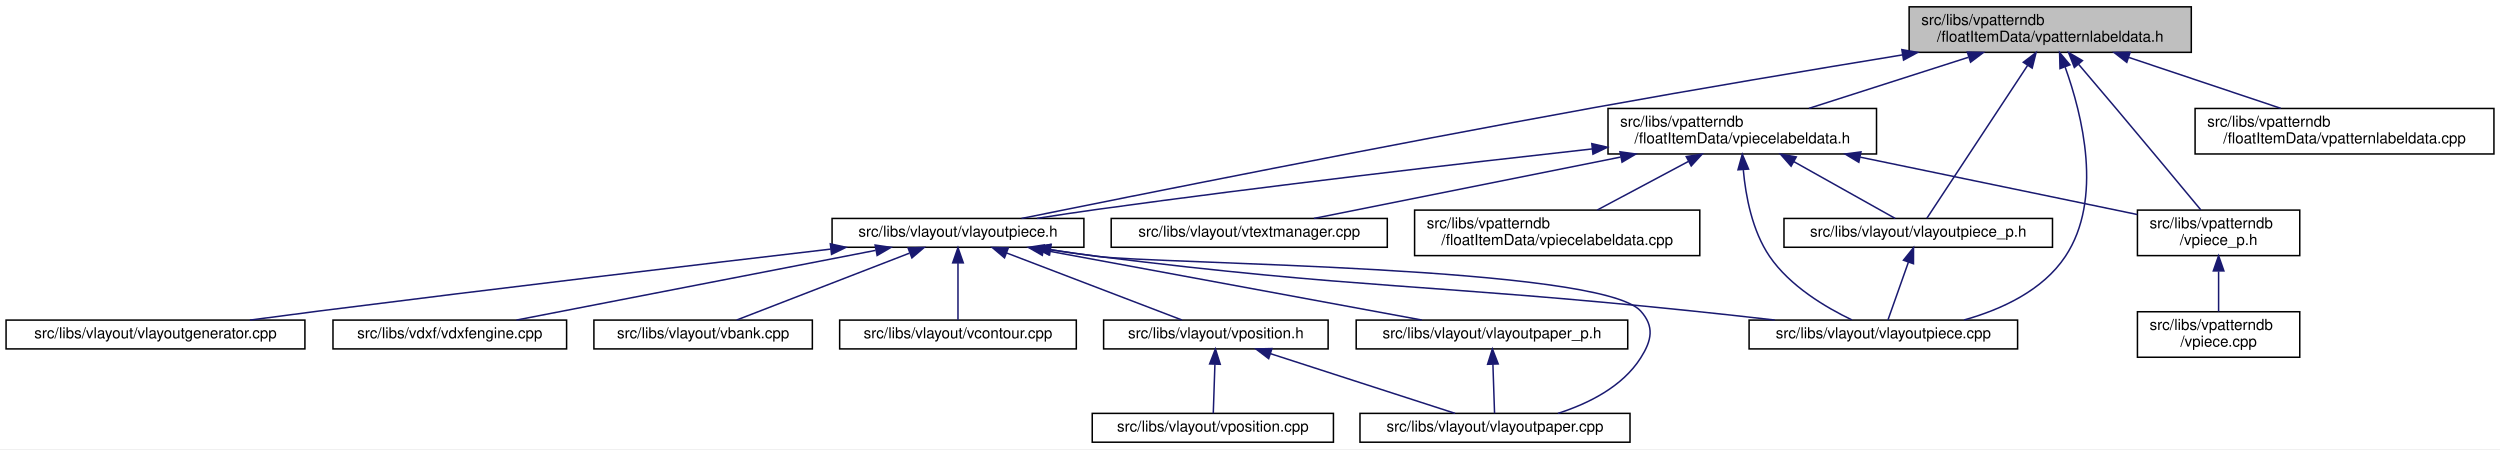
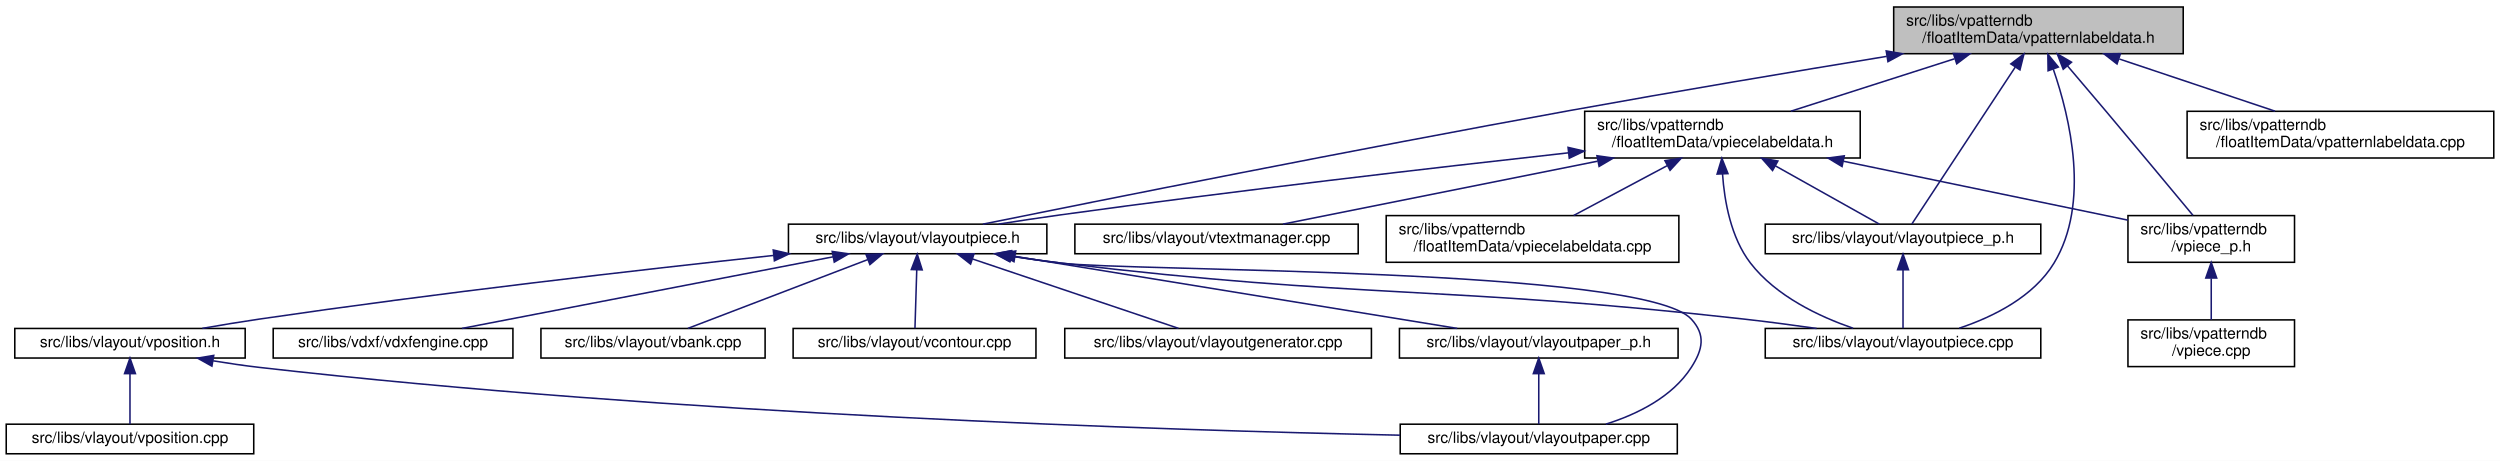
- <svg xmlns="http://www.w3.org/2000/svg" xmlns:xlink="http://www.w3.org/1999/xlink" width="1648pt" height="296pt" viewBox="0.00 0.00 1648.00 296.00">
+ <svg xmlns="http://www.w3.org/2000/svg" xmlns:xlink="http://www.w3.org/1999/xlink" width="1606pt" height="296pt" viewBox="0.00 0.00 1606.00 296.00">
  <g id="graph0" class="graph" transform="scale(1 1) rotate(0) translate(4 292)">
-     <polygon fill="white" stroke="transparent" points="-4,4 -4,-292 1644,-292 1644,4 -4,4" />
+     <polygon fill="white" stroke="transparent" points="-4,4 -4,-292 1602,-292 1602,4 -4,4" />
    <g id="node1" class="node">
      <g id="a_node1">
        <a xlink:title=" ">
-           <polygon fill="#bfbfbf" stroke="black" points="1254.5,-257.5 1254.5,-287.5 1440.5,-287.5 1440.5,-257.5 1254.5,-257.5" />
-           <text text-anchor="start" x="1262.5" y="-275.5" font-family="Helvetica,sans-Serif" font-size="10.00">src/libs/vpatterndb</text>
-           <text text-anchor="middle" x="1347.5" y="-264.5" font-family="Helvetica,sans-Serif" font-size="10.00">/floatItemData/vpatternlabeldata.h</text>
+           <polygon fill="#bfbfbf" stroke="black" points="1212.5,-257.5 1212.5,-287.5 1398.5,-287.5 1398.5,-257.5 1212.5,-257.5" />
+           <text text-anchor="start" x="1220.5" y="-275.5" font-family="Helvetica,sans-Serif" font-size="10.00">src/libs/vpatterndb</text>
+           <text text-anchor="middle" x="1305.5" y="-264.5" font-family="Helvetica,sans-Serif" font-size="10.00">/floatItemData/vpatternlabeldata.h</text>
        </a>
      </g>
    </g>
    <g id="node2" class="node">
      <g id="a_node2">
        <a xlink:href="../../d6/de0/vlayoutpiece_8h.html" target="_top" xlink:title=" ">
-           <polygon fill="white" stroke="black" points="544.5,-129 544.5,-148 710.5,-148 710.5,-129 544.5,-129" />
-           <text text-anchor="middle" x="627.5" y="-136" font-family="Helvetica,sans-Serif" font-size="10.00">src/libs/vlayout/vlayoutpiece.h</text>
+           <polygon fill="white" stroke="black" points="502.5,-129 502.5,-148 668.5,-148 668.5,-129 502.5,-129" />
+           <text text-anchor="middle" x="585.5" y="-136" font-family="Helvetica,sans-Serif" font-size="10.00">src/libs/vlayout/vlayoutpiece.h</text>
        </a>
      </g>
    </g>
    <g id="edge1" class="edge">
-       <path fill="none" stroke="midnightblue" d="M1250.08,-255.81C1191.1,-246.15 1114.39,-233.3 1046.5,-221 908.13,-195.94 744.69,-163.25 669.36,-148.01" />
-       <polygon fill="midnightblue" stroke="midnightblue" points="1249.7,-259.3 1260.14,-257.46 1250.83,-252.39 1249.7,-259.3" />
-     </g>
-     <g id="node7" class="node">
-       <g id="a_node7">
+       <path fill="none" stroke="midnightblue" d="M1208.08,-255.81C1149.1,-246.15 1072.39,-233.3 1004.5,-221 866.13,-195.94 702.69,-163.25 627.36,-148.01" />
+       <polygon fill="midnightblue" stroke="midnightblue" points="1207.7,-259.3 1218.14,-257.46 1208.83,-252.39 1207.7,-259.3" />
+     </g>
+     <g id="node11" class="node">
+       <g id="a_node11">
        <a xlink:href="../../dd/d70/vlayoutpiece_8cpp.html" target="_top" xlink:title=" ">
-           <polygon fill="white" stroke="black" points="1149,-62 1149,-81 1326,-81 1326,-62 1149,-62" />
-           <text text-anchor="middle" x="1237.5" y="-69" font-family="Helvetica,sans-Serif" font-size="10.00">src/libs/vlayout/vlayoutpiece.cpp</text>
-         </a>
-       </g>
-     </g>
-     <g id="edge15" class="edge">
-       <path fill="none" stroke="midnightblue" d="M1357.35,-247.73C1368.63,-216.36 1382.54,-160.71 1357.5,-123 1342.56,-100.5 1315.42,-88 1290.72,-81.07" />
-       <polygon fill="midnightblue" stroke="midnightblue" points="1353.96,-246.78 1353.68,-257.37 1360.5,-249.27 1353.96,-246.78" />
+           <polygon fill="white" stroke="black" points="1130,-62 1130,-81 1307,-81 1307,-62 1130,-62" />
+           <text text-anchor="middle" x="1218.5" y="-69" font-family="Helvetica,sans-Serif" font-size="10.00">src/libs/vlayout/vlayoutpiece.cpp</text>
+         </a>
+       </g>
+     </g>
+     <g id="edge13" class="edge">
+       <path fill="none" stroke="midnightblue" d="M1315.04,-247.54C1325.78,-216.41 1338.86,-161.5 1315.5,-123 1302.3,-101.25 1276.34,-88.43 1254.6,-81.16" />
+       <polygon fill="midnightblue" stroke="midnightblue" points="1311.69,-246.54 1311.55,-257.13 1318.26,-248.93 1311.69,-246.54" />
    </g>
    <g id="node12" class="node">
      <g id="a_node12">
        <a xlink:href="../../d6/d2f/vlayoutpiece__p_8h.html" target="_top" xlink:title=" ">
-           <polygon fill="white" stroke="black" points="1172,-129 1172,-148 1349,-148 1349,-129 1172,-129" />
-           <text text-anchor="middle" x="1260.5" y="-136" font-family="Helvetica,sans-Serif" font-size="10.00">src/libs/vlayout/vlayoutpiece_p.h</text>
-         </a>
-       </g>
-     </g>
-     <g id="edge13" class="edge">
-       <path fill="none" stroke="midnightblue" d="M1332.59,-248.87C1312.98,-219.12 1279.45,-168.26 1266.17,-148.1" />
-       <polygon fill="midnightblue" stroke="midnightblue" points="1329.76,-250.95 1338.19,-257.37 1335.61,-247.1 1329.76,-250.95" />
+           <polygon fill="white" stroke="black" points="1130,-129 1130,-148 1307,-148 1307,-129 1130,-129" />
+           <text text-anchor="middle" x="1218.5" y="-136" font-family="Helvetica,sans-Serif" font-size="10.00">src/libs/vlayout/vlayoutpiece_p.h</text>
+         </a>
+       </g>
+     </g>
+     <g id="edge14" class="edge">
+       <path fill="none" stroke="midnightblue" d="M1290.59,-248.87C1270.98,-219.12 1237.45,-168.26 1224.17,-148.1" />
+       <polygon fill="midnightblue" stroke="midnightblue" points="1287.76,-250.95 1296.19,-257.37 1293.61,-247.1 1287.76,-250.95" />
    </g>
    <g id="node13" class="node">
      <g id="a_node13">
        <a xlink:href="../../dd/d40/vpatternlabeldata_8cpp.html" target="_top" xlink:title=" ">
-           <polygon fill="white" stroke="black" points="1443,-190.5 1443,-220.5 1640,-220.5 1640,-190.5 1443,-190.5" />
-           <text text-anchor="start" x="1451" y="-208.5" font-family="Helvetica,sans-Serif" font-size="10.00">src/libs/vpatterndb</text>
-           <text text-anchor="middle" x="1541.5" y="-197.5" font-family="Helvetica,sans-Serif" font-size="10.00">/floatItemData/vpatternlabeldata.cpp</text>
+           <polygon fill="white" stroke="black" points="1401,-190.5 1401,-220.5 1598,-220.5 1598,-190.5 1401,-190.5" />
+           <text text-anchor="start" x="1409" y="-208.5" font-family="Helvetica,sans-Serif" font-size="10.00">src/libs/vpatterndb</text>
+           <text text-anchor="middle" x="1499.5" y="-197.5" font-family="Helvetica,sans-Serif" font-size="10.00">/floatItemData/vpatternlabeldata.cpp</text>
        </a>
      </g>
    </g>
    <g id="edge16" class="edge">
-       <path fill="none" stroke="midnightblue" d="M1399.46,-254.09C1430.77,-243.6 1470.14,-230.41 1499.49,-220.58" />
-       <polygon fill="midnightblue" stroke="midnightblue" points="1397.97,-250.9 1389.6,-257.4 1400.19,-257.54 1397.97,-250.9" />
+       <path fill="none" stroke="midnightblue" d="M1357.46,-254.09C1388.77,-243.6 1428.14,-230.41 1457.49,-220.58" />
+       <polygon fill="midnightblue" stroke="midnightblue" points="1355.97,-250.9 1347.6,-257.4 1358.19,-257.54 1355.97,-250.9" />
    </g>
    <g id="node14" class="node">
      <g id="a_node14">
        <a xlink:href="../../d8/dbc/vpiecelabeldata_8h.html" target="_top" xlink:title=" ">
-           <polygon fill="white" stroke="black" points="1056,-190.5 1056,-220.5 1233,-220.5 1233,-190.5 1056,-190.5" />
-           <text text-anchor="start" x="1064" y="-208.5" font-family="Helvetica,sans-Serif" font-size="10.00">src/libs/vpatterndb</text>
-           <text text-anchor="middle" x="1144.5" y="-197.5" font-family="Helvetica,sans-Serif" font-size="10.00">/floatItemData/vpiecelabeldata.h</text>
+           <polygon fill="white" stroke="black" points="1014,-190.5 1014,-220.5 1191,-220.5 1191,-190.5 1014,-190.5" />
+           <text text-anchor="start" x="1022" y="-208.5" font-family="Helvetica,sans-Serif" font-size="10.00">src/libs/vpatterndb</text>
+           <text text-anchor="middle" x="1102.5" y="-197.5" font-family="Helvetica,sans-Serif" font-size="10.00">/floatItemData/vpiecelabeldata.h</text>
        </a>
      </g>
    </g>
    <g id="edge17" class="edge">
-       <path fill="none" stroke="midnightblue" d="M1293.56,-254.23C1260.72,-243.71 1219.3,-230.45 1188.46,-220.58" />
-       <polygon fill="midnightblue" stroke="midnightblue" points="1292.86,-257.68 1303.45,-257.4 1295,-251.01 1292.86,-257.68" />
+       <path fill="none" stroke="midnightblue" d="M1251.56,-254.23C1218.72,-243.71 1177.3,-230.45 1146.46,-220.58" />
+       <polygon fill="midnightblue" stroke="midnightblue" points="1250.86,-257.68 1261.45,-257.4 1253,-251.01 1250.86,-257.68" />
    </g>
    <g id="node17" class="node">
      <g id="a_node17">
        <a xlink:href="../../d8/da5/vpiece__p_8h.html" target="_top" xlink:title=" ">
-           <polygon fill="white" stroke="black" points="1405,-123.5 1405,-153.5 1512,-153.5 1512,-123.5 1405,-123.5" />
-           <text text-anchor="start" x="1413" y="-141.5" font-family="Helvetica,sans-Serif" font-size="10.00">src/libs/vpatterndb</text>
-           <text text-anchor="middle" x="1458.5" y="-130.5" font-family="Helvetica,sans-Serif" font-size="10.00">/vpiece_p.h</text>
+           <polygon fill="white" stroke="black" points="1363,-123.5 1363,-153.5 1470,-153.5 1470,-123.5 1363,-123.5" />
+           <text text-anchor="start" x="1371" y="-141.5" font-family="Helvetica,sans-Serif" font-size="10.00">src/libs/vpatterndb</text>
+           <text text-anchor="middle" x="1416.5" y="-130.5" font-family="Helvetica,sans-Serif" font-size="10.00">/vpiece_p.h</text>
        </a>
      </g>
    </g>
    <g id="edge25" class="edge">
-       <path fill="none" stroke="midnightblue" d="M1366.13,-249.71C1373.71,-240.83 1382.55,-230.44 1390.5,-221 1410.33,-197.47 1433.23,-169.96 1446.75,-153.67" />
-       <polygon fill="midnightblue" stroke="midnightblue" points="1363.42,-247.51 1359.59,-257.38 1368.74,-252.05 1363.42,-247.51" />
+       <path fill="none" stroke="midnightblue" d="M1324.13,-249.71C1331.71,-240.83 1340.55,-230.44 1348.5,-221 1368.33,-197.47 1391.23,-169.96 1404.75,-153.67" />
+       <polygon fill="midnightblue" stroke="midnightblue" points="1321.42,-247.51 1317.59,-257.38 1326.74,-252.05 1321.42,-247.51" />
    </g>
    <g id="node3" class="node">
      <g id="a_node3">
        <a xlink:href="../../dd/d66/vdxfengine_8cpp.html" target="_top" xlink:title=" ">
-           <polygon fill="white" stroke="black" points="215.5,-62 215.5,-81 369.5,-81 369.5,-62 215.5,-62" />
-           <text text-anchor="middle" x="292.5" y="-69" font-family="Helvetica,sans-Serif" font-size="10.00">src/libs/vdxf/vdxfengine.cpp</text>
+           <polygon fill="white" stroke="black" points="171.5,-62 171.5,-81 325.5,-81 325.5,-62 171.5,-62" />
+           <text text-anchor="middle" x="248.5" y="-69" font-family="Helvetica,sans-Serif" font-size="10.00">src/libs/vdxf/vdxfengine.cpp</text>
        </a>
      </g>
    </g>
    <g id="edge2" class="edge">
-       <path fill="none" stroke="midnightblue" d="M573.17,-126.96C507.23,-114.16 397.35,-92.84 336.47,-81.03" />
-       <polygon fill="midnightblue" stroke="midnightblue" points="572.88,-130.47 583.36,-128.94 574.21,-123.59 572.88,-130.47" />
+       <path fill="none" stroke="midnightblue" d="M531.25,-127.04C464.97,-114.25 354.1,-92.87 292.73,-81.03" />
+       <polygon fill="midnightblue" stroke="midnightblue" points="530.61,-130.48 541.1,-128.94 531.94,-123.6 530.61,-130.48" />
    </g>
    <g id="node4" class="node">
      <g id="a_node4">
        <a xlink:href="../../de/da8/vbank_8cpp.html" target="_top" xlink:title=" ">
-           <polygon fill="white" stroke="black" points="387.5,-62 387.5,-81 531.5,-81 531.5,-62 387.5,-62" />
-           <text text-anchor="middle" x="459.5" y="-69" font-family="Helvetica,sans-Serif" font-size="10.00">src/libs/vlayout/vbank.cpp</text>
+           <polygon fill="white" stroke="black" points="343.5,-62 343.5,-81 487.5,-81 487.5,-62 343.5,-62" />
+           <text text-anchor="middle" x="415.5" y="-69" font-family="Helvetica,sans-Serif" font-size="10.00">src/libs/vlayout/vbank.cpp</text>
        </a>
      </g>
    </g>
    <g id="edge3" class="edge">
-       <path fill="none" stroke="midnightblue" d="M595.46,-125.1C562.11,-112.2 510.75,-92.33 481.63,-81.06" />
-       <polygon fill="midnightblue" stroke="midnightblue" points="594.6,-128.52 605.19,-128.87 597.13,-122 594.6,-128.52" />
+       <path fill="none" stroke="midnightblue" d="M553.52,-125.27C519.78,-112.37 467.48,-92.38 437.9,-81.06" />
+       <polygon fill="midnightblue" stroke="midnightblue" points="552.33,-128.57 562.93,-128.87 554.83,-122.03 552.33,-128.57" />
    </g>
    <g id="node5" class="node">
      <g id="a_node5">
        <a xlink:href="../../df/d5d/vcontour_8cpp.html" target="_top" xlink:title=" ">
-           <polygon fill="white" stroke="black" points="549.5,-62 549.5,-81 705.5,-81 705.5,-62 549.5,-62" />
-           <text text-anchor="middle" x="627.5" y="-69" font-family="Helvetica,sans-Serif" font-size="10.00">src/libs/vlayout/vcontour.cpp</text>
+           <polygon fill="white" stroke="black" points="505.5,-62 505.5,-81 661.5,-81 661.5,-62 505.5,-62" />
+           <text text-anchor="middle" x="583.5" y="-69" font-family="Helvetica,sans-Serif" font-size="10.00">src/libs/vlayout/vcontour.cpp</text>
        </a>
      </g>
    </g>
    <g id="edge4" class="edge">
-       <path fill="none" stroke="midnightblue" d="M627.5,-118.54C627.5,-106.17 627.5,-90.62 627.5,-81.13" />
-       <polygon fill="midnightblue" stroke="midnightblue" points="624,-118.73 627.5,-128.73 631,-118.73 624,-118.73" />
+       <path fill="none" stroke="midnightblue" d="M584.92,-118.54C584.54,-106.17 584.06,-90.62 583.77,-81.13" />
+       <polygon fill="midnightblue" stroke="midnightblue" points="581.42,-118.85 585.23,-128.73 588.42,-118.63 581.42,-118.85" />
    </g>
    <g id="node6" class="node">
      <g id="a_node6">
-         <a xlink:href="../../d1/dd1/vlayoutpaper_8cpp.html" target="_top" xlink:title=" ">
-           <polygon fill="white" stroke="black" points="892.5,-0.5 892.5,-19.5 1070.5,-19.5 1070.5,-0.5 892.5,-0.5" />
-           <text text-anchor="middle" x="981.5" y="-7.5" font-family="Helvetica,sans-Serif" font-size="10.00">src/libs/vlayout/vlayoutpaper.cpp</text>
+         <a xlink:href="../../d3/d39/vlayoutgenerator_8cpp.html" target="_top" xlink:title=" ">
+           <polygon fill="white" stroke="black" points="680,-62 680,-81 877,-81 877,-62 680,-62" />
+           <text text-anchor="middle" x="778.5" y="-69" font-family="Helvetica,sans-Serif" font-size="10.00">src/libs/vlayout/vlayoutgenerator.cpp</text>
        </a>
      </g>
    </g>
    <g id="edge5" class="edge">
-       <path fill="none" stroke="midnightblue" d="M688.67,-127.37C698.95,-125.81 709.52,-124.29 719.5,-123 759.15,-117.89 1050.68,-116.65 1077.5,-87 1086.74,-76.78 1084.89,-67.63 1077.5,-56 1065.45,-37.05 1043.09,-25.94 1022.97,-19.5" />
-       <polygon fill="midnightblue" stroke="midnightblue" points="687.87,-123.95 678.52,-128.94 688.94,-130.87 687.87,-123.95" />
+       <path fill="none" stroke="midnightblue" d="M620.83,-125.6C659.1,-112.71 719.2,-92.47 753.07,-81.06" />
+       <polygon fill="midnightblue" stroke="midnightblue" points="619.49,-122.36 611.13,-128.87 621.72,-128.99 619.49,-122.36" />
+     </g>
+     <g id="node7" class="node">
+       <g id="a_node7">
+         <a xlink:href="../../d2/d2d/vlayoutpaper__p_8h.html" target="_top" xlink:title=" ">
+           <polygon fill="white" stroke="black" points="895,-62 895,-81 1074,-81 1074,-62 895,-62" />
+           <text text-anchor="middle" x="984.5" y="-69" font-family="Helvetica,sans-Serif" font-size="10.00">src/libs/vlayout/vlayoutpaper_p.h</text>
+         </a>
+       </g>
    </g>
    <g id="edge6" class="edge">
-       <path fill="none" stroke="midnightblue" d="M687.97,-127.4C698.46,-125.81 709.29,-124.27 719.5,-123 893.11,-101.37 937.47,-105 1111.5,-87 1129.13,-85.18 1148.13,-83.07 1165.9,-81.03" />
-       <polygon fill="midnightblue" stroke="midnightblue" points="687.38,-123.95 678.03,-128.93 688.45,-130.87 687.38,-123.95" />
+       <path fill="none" stroke="midnightblue" d="M648.28,-127.27C726.58,-114.52 859.03,-92.94 932.13,-81.03" />
+       <polygon fill="midnightblue" stroke="midnightblue" points="647.38,-123.87 638.07,-128.94 648.51,-130.78 647.38,-123.87" />
    </g>
    <g id="node8" class="node">
      <g id="a_node8">
+         <a xlink:href="../../d1/dd1/vlayoutpaper_8cpp.html" target="_top" xlink:title=" ">
+           <polygon fill="white" stroke="black" points="895.5,-0.5 895.5,-19.5 1073.5,-19.5 1073.5,-0.5 895.5,-0.5" />
+           <text text-anchor="middle" x="984.5" y="-7.5" font-family="Helvetica,sans-Serif" font-size="10.00">src/libs/vlayout/vlayoutpaper.cpp</text>
+         </a>
+       </g>
+     </g>
+     <g id="edge8" class="edge">
+       <path fill="none" stroke="midnightblue" d="M645.59,-127.43C656.2,-125.82 667.16,-124.27 677.5,-123 722.34,-117.48 1052,-120.33 1082.5,-87 1091.8,-76.84 1089.94,-67.6 1082.5,-56 1070.32,-37.01 1047.9,-25.93 1027.57,-19.51" />
+       <polygon fill="midnightblue" stroke="midnightblue" points="644.9,-124 635.55,-128.98 645.97,-130.91 644.9,-124" />
+     </g>
+     <g id="node9" class="node">
+       <g id="a_node9">
        <a xlink:href="../../db/d5c/vposition_8h.html" target="_top" xlink:title=" ">
-           <polygon fill="white" stroke="black" points="723.5,-62 723.5,-81 871.5,-81 871.5,-62 723.5,-62" />
-           <text text-anchor="middle" x="797.5" y="-69" font-family="Helvetica,sans-Serif" font-size="10.00">src/libs/vlayout/vposition.h</text>
-         </a>
-       </g>
+           <polygon fill="white" stroke="black" points="5.5,-62 5.5,-81 153.5,-81 153.5,-62 5.5,-62" />
+           <text text-anchor="middle" x="79.5" y="-69" font-family="Helvetica,sans-Serif" font-size="10.00">src/libs/vlayout/vposition.h</text>
+         </a>
+       </g>
+     </g>
+     <g id="edge9" class="edge">
+       <path fill="none" stroke="midnightblue" d="M493.07,-127.92C407.25,-118.68 276,-103.68 162.5,-87 150.63,-85.26 137.85,-83.14 125.96,-81.07" />
+       <polygon fill="midnightblue" stroke="midnightblue" points="492.73,-131.41 503.05,-128.99 493.48,-124.45 492.73,-131.41" />
+     </g>
+     <g id="edge12" class="edge">
+       <path fill="none" stroke="midnightblue" d="M645.21,-127.43C655.94,-125.81 667.04,-124.25 677.5,-123 871.88,-99.74 921.95,-108.79 1116.5,-87 1131.61,-85.31 1147.93,-83.14 1162.99,-81" />
+       <polygon fill="midnightblue" stroke="midnightblue" points="644.41,-124.01 635.06,-129 645.48,-130.93 644.41,-124.01" />
    </g>
    <g id="edge7" class="edge">
-       <path fill="none" stroke="midnightblue" d="M659.48,-125.27C693.22,-112.37 745.52,-92.38 775.1,-81.06" />
-       <polygon fill="midnightblue" stroke="midnightblue" points="658.17,-122.03 650.07,-128.87 660.67,-128.57 658.17,-122.03" />
+       <path fill="none" stroke="midnightblue" d="M984.5,-51.82C984.5,-41 984.5,-27.9 984.5,-19.51" />
+       <polygon fill="midnightblue" stroke="midnightblue" points="981,-51.98 984.5,-61.98 988,-51.98 981,-51.98" />
+     </g>
+     <g id="edge10" class="edge">
+       <path fill="none" stroke="midnightblue" d="M132.92,-60.21C142.73,-58.59 152.9,-57.1 162.5,-56 428.03,-25.65 744.25,-15.63 895.41,-12.43" />
+       <polygon fill="midnightblue" stroke="midnightblue" points="132.13,-56.79 122.87,-61.93 133.31,-63.69 132.13,-56.79" />
    </g>
    <g id="node10" class="node">
      <g id="a_node10">
-         <a xlink:href="../../d3/d39/vlayoutgenerator_8cpp.html" target="_top" xlink:title=" ">
-           <polygon fill="white" stroke="black" points="0,-62 0,-81 197,-81 197,-62 0,-62" />
-           <text text-anchor="middle" x="98.5" y="-69" font-family="Helvetica,sans-Serif" font-size="10.00">src/libs/vlayout/vlayoutgenerator.cpp</text>
-         </a>
-       </g>
-     </g>
-     <g id="edge10" class="edge">
-       <path fill="none" stroke="midnightblue" d="M543.58,-127.79C458.58,-117.86 323.34,-101.85 206.5,-87 191.67,-85.12 175.71,-83.01 160.73,-81.01" />
-       <polygon fill="midnightblue" stroke="midnightblue" points="543.35,-131.28 553.69,-128.97 544.16,-124.33 543.35,-131.28" />
-     </g>
-     <g id="node11" class="node">
-       <g id="a_node11">
-         <a xlink:href="../../d2/d2d/vlayoutpaper__p_8h.html" target="_top" xlink:title=" ">
-           <polygon fill="white" stroke="black" points="890,-62 890,-81 1069,-81 1069,-62 890,-62" />
-           <text text-anchor="middle" x="979.5" y="-69" font-family="Helvetica,sans-Serif" font-size="10.00">src/libs/vlayout/vlayoutpaper_p.h</text>
+         <a xlink:href="../../df/d76/vposition_8cpp.html" target="_top" xlink:title=" ">
+           <polygon fill="white" stroke="black" points="0,-0.5 0,-19.5 159,-19.5 159,-0.5 0,-0.5" />
+           <text text-anchor="middle" x="79.5" y="-7.5" font-family="Helvetica,sans-Serif" font-size="10.00">src/libs/vlayout/vposition.cpp</text>
        </a>
      </g>
    </g>
    <g id="edge11" class="edge">
-       <path fill="none" stroke="midnightblue" d="M683.73,-127.12C752.92,-114.34 869.07,-92.89 933.3,-81.03" />
-       <polygon fill="midnightblue" stroke="midnightblue" points="683.08,-123.68 673.88,-128.94 684.35,-130.56 683.08,-123.68" />
-     </g>
-     <g id="edge8" class="edge">
-       <path fill="none" stroke="midnightblue" d="M833.43,-58.88C869.2,-47.32 923.24,-29.84 955.19,-19.51" />
-       <polygon fill="midnightblue" stroke="midnightblue" points="832.3,-55.57 823.86,-61.98 834.45,-62.23 832.3,-55.57" />
-     </g>
-     <g id="node9" class="node">
-       <g id="a_node9">
-         <a xlink:href="../../df/d76/vposition_8cpp.html" target="_top" xlink:title=" ">
-           <polygon fill="white" stroke="black" points="716,-0.5 716,-19.5 875,-19.5 875,-0.5 716,-0.5" />
-           <text text-anchor="middle" x="795.5" y="-7.5" font-family="Helvetica,sans-Serif" font-size="10.00">src/libs/vlayout/vposition.cpp</text>
-         </a>
-       </g>
-     </g>
-     <g id="edge9" class="edge">
-       <path fill="none" stroke="midnightblue" d="M796.87,-51.82C796.51,-41 796.07,-27.9 795.79,-19.51" />
-       <polygon fill="midnightblue" stroke="midnightblue" points="793.38,-52.1 797.21,-61.98 800.38,-51.86 793.38,-52.1" />
-     </g>
-     <g id="edge12" class="edge">
-       <path fill="none" stroke="midnightblue" d="M980.13,-51.82C980.49,-41 980.93,-27.9 981.21,-19.51" />
-       <polygon fill="midnightblue" stroke="midnightblue" points="976.62,-51.86 979.79,-61.98 983.62,-52.1 976.62,-51.86" />
-     </g>
-     <g id="edge14" class="edge">
-       <path fill="none" stroke="midnightblue" d="M1254.06,-119.29C1249.64,-106.81 1243.98,-90.81 1240.55,-81.13" />
-       <polygon fill="midnightblue" stroke="midnightblue" points="1250.76,-120.47 1257.4,-128.73 1257.36,-118.14 1250.76,-120.47" />
+       <path fill="none" stroke="midnightblue" d="M79.5,-51.82C79.5,-41 79.5,-27.9 79.5,-19.51" />
+       <polygon fill="midnightblue" stroke="midnightblue" points="76,-51.98 79.5,-61.98 83,-51.98 76,-51.98" />
+     </g>
+     <g id="edge15" class="edge">
+       <path fill="none" stroke="midnightblue" d="M1218.5,-118.54C1218.5,-106.17 1218.5,-90.62 1218.5,-81.13" />
+       <polygon fill="midnightblue" stroke="midnightblue" points="1215,-118.73 1218.5,-128.73 1222,-118.73 1215,-118.73" />
    </g>
    <g id="edge18" class="edge">
-       <path fill="none" stroke="midnightblue" d="M1045.61,-193.83C959.39,-184.26 831.01,-169.41 719.5,-154 706.53,-152.21 692.55,-150.1 679.51,-148.05" />
-       <polygon fill="midnightblue" stroke="midnightblue" points="1045.32,-197.32 1055.65,-194.94 1046.09,-190.36 1045.32,-197.32" />
+       <path fill="none" stroke="midnightblue" d="M1003.61,-193.83C917.39,-184.26 789.01,-169.41 677.5,-154 664.53,-152.21 650.55,-150.1 637.51,-148.05" />
+       <polygon fill="midnightblue" stroke="midnightblue" points="1003.32,-197.32 1013.65,-194.94 1004.09,-190.36 1003.32,-197.32" />
+     </g>
+     <g id="edge19" class="edge">
+       <path fill="none" stroke="midnightblue" d="M1102.55,-180.27C1103.76,-162.74 1107.91,-139.35 1120.5,-123 1136.85,-101.77 1164.62,-88.66 1186.44,-81.13" />
+       <polygon fill="midnightblue" stroke="midnightblue" points="1099.05,-180.18 1102.13,-190.31 1106.04,-180.47 1099.05,-180.18" />
    </g>
    <g id="edge20" class="edge">
-       <path fill="none" stroke="midnightblue" d="M1145.2,-179.89C1146.75,-162.66 1151.06,-139.8 1162.5,-123 1175.84,-103.41 1199.54,-89.36 1216.73,-81.13" />
-       <polygon fill="midnightblue" stroke="midnightblue" points="1141.68,-180.08 1144.52,-190.29 1148.66,-180.53 1141.68,-180.08" />
-     </g>
-     <g id="edge19" class="edge">
-       <path fill="none" stroke="midnightblue" d="M1178.46,-185.47C1200.6,-173.06 1228.43,-157.47 1245.32,-148.01" />
-       <polygon fill="midnightblue" stroke="midnightblue" points="1176.68,-182.45 1169.67,-190.4 1180.1,-188.56 1176.68,-182.45" />
+       <path fill="none" stroke="midnightblue" d="M1136.46,-185.47C1158.6,-173.06 1186.43,-157.47 1203.32,-148.01" />
+       <polygon fill="midnightblue" stroke="midnightblue" points="1134.68,-182.45 1127.67,-190.4 1138.1,-188.56 1134.68,-182.45" />
    </g>
    <g id="node15" class="node">
      <g id="a_node15">
        <a xlink:href="../../d8/d70/vtextmanager_8cpp.html" target="_top" xlink:title=" ">
-           <polygon fill="white" stroke="black" points="728.5,-129 728.5,-148 910.5,-148 910.5,-129 728.5,-129" />
-           <text text-anchor="middle" x="819.5" y="-136" font-family="Helvetica,sans-Serif" font-size="10.00">src/libs/vlayout/vtextmanager.cpp</text>
+           <polygon fill="white" stroke="black" points="686.5,-129 686.5,-148 868.5,-148 868.5,-129 686.5,-129" />
+           <text text-anchor="middle" x="777.5" y="-136" font-family="Helvetica,sans-Serif" font-size="10.00">src/libs/vlayout/vtextmanager.cpp</text>
        </a>
      </g>
    </g>
    <g id="edge21" class="edge">
-       <path fill="none" stroke="midnightblue" d="M1064.33,-188.47C1000.4,-175.68 913.37,-158.27 862.14,-148.03" />
-       <polygon fill="midnightblue" stroke="midnightblue" points="1063.89,-191.95 1074.38,-190.48 1065.26,-185.08 1063.89,-191.95" />
+       <path fill="none" stroke="midnightblue" d="M1022.33,-188.47C958.4,-175.68 871.37,-158.27 820.14,-148.03" />
+       <polygon fill="midnightblue" stroke="midnightblue" points="1021.89,-191.95 1032.38,-190.48 1023.26,-185.08 1021.89,-191.95" />
    </g>
    <g id="node16" class="node">
      <g id="a_node16">
        <a xlink:href="../../de/d4a/vpiecelabeldata_8cpp.html" target="_top" xlink:title=" ">
-           <polygon fill="white" stroke="black" points="928.5,-123.5 928.5,-153.5 1116.5,-153.5 1116.5,-123.5 928.5,-123.5" />
-           <text text-anchor="start" x="936.5" y="-141.5" font-family="Helvetica,sans-Serif" font-size="10.00">src/libs/vpatterndb</text>
-           <text text-anchor="middle" x="1022.5" y="-130.5" font-family="Helvetica,sans-Serif" font-size="10.00">/floatItemData/vpiecelabeldata.cpp</text>
+           <polygon fill="white" stroke="black" points="886.5,-123.5 886.5,-153.5 1074.5,-153.5 1074.5,-123.5 886.5,-123.5" />
+           <text text-anchor="start" x="894.5" y="-141.5" font-family="Helvetica,sans-Serif" font-size="10.00">src/libs/vpatterndb</text>
+           <text text-anchor="middle" x="980.5" y="-130.5" font-family="Helvetica,sans-Serif" font-size="10.00">/floatItemData/vpiecelabeldata.cpp</text>
        </a>
      </g>
    </g>
    <g id="edge22" class="edge">
-       <path fill="none" stroke="midnightblue" d="M1108.98,-185.57C1089.79,-175.35 1066.5,-162.94 1048.92,-153.58" />
-       <polygon fill="midnightblue" stroke="midnightblue" points="1107.56,-188.78 1118.03,-190.4 1110.85,-182.6 1107.56,-188.78" />
+       <path fill="none" stroke="midnightblue" d="M1066.98,-185.57C1047.79,-175.35 1024.5,-162.94 1006.92,-153.58" />
+       <polygon fill="midnightblue" stroke="midnightblue" points="1065.56,-188.78 1076.03,-190.4 1068.85,-182.6 1065.56,-188.78" />
    </g>
    <g id="edge23" class="edge">
-       <path fill="none" stroke="midnightblue" d="M1222.27,-188.4C1279.11,-176.63 1354.72,-160.98 1404.92,-150.59" />
-       <polygon fill="midnightblue" stroke="midnightblue" points="1221.33,-185.02 1212.25,-190.48 1222.75,-191.88 1221.33,-185.02" />
+       <path fill="none" stroke="midnightblue" d="M1180.27,-188.4C1237.11,-176.63 1312.72,-160.98 1362.92,-150.59" />
+       <polygon fill="midnightblue" stroke="midnightblue" points="1179.33,-185.02 1170.25,-190.48 1180.75,-191.88 1179.33,-185.02" />
    </g>
    <g id="node18" class="node">
      <g id="a_node18">
        <a xlink:href="../../df/d7a/vpiece_8cpp.html" target="_top" xlink:title=" ">
-           <polygon fill="white" stroke="black" points="1405,-56.5 1405,-86.5 1512,-86.5 1512,-56.5 1405,-56.5" />
-           <text text-anchor="start" x="1413" y="-74.5" font-family="Helvetica,sans-Serif" font-size="10.00">src/libs/vpatterndb</text>
-           <text text-anchor="middle" x="1458.5" y="-63.5" font-family="Helvetica,sans-Serif" font-size="10.00">/vpiece.cpp</text>
+           <polygon fill="white" stroke="black" points="1363,-56.5 1363,-86.5 1470,-86.5 1470,-56.5 1363,-56.5" />
+           <text text-anchor="start" x="1371" y="-74.5" font-family="Helvetica,sans-Serif" font-size="10.00">src/libs/vpatterndb</text>
+           <text text-anchor="middle" x="1416.5" y="-63.5" font-family="Helvetica,sans-Serif" font-size="10.00">/vpiece.cpp</text>
        </a>
      </g>
    </g>
    <g id="edge24" class="edge">
-       <path fill="none" stroke="midnightblue" d="M1458.5,-113.11C1458.5,-104.15 1458.5,-94.32 1458.5,-86.58" />
-       <polygon fill="midnightblue" stroke="midnightblue" points="1455,-113.4 1458.5,-123.4 1462,-113.4 1455,-113.4" />
+       <path fill="none" stroke="midnightblue" d="M1416.5,-113.11C1416.5,-104.15 1416.5,-94.32 1416.5,-86.58" />
+       <polygon fill="midnightblue" stroke="midnightblue" points="1413,-113.4 1416.5,-123.4 1420,-113.4 1413,-113.4" />
    </g>
  </g>
</svg>
